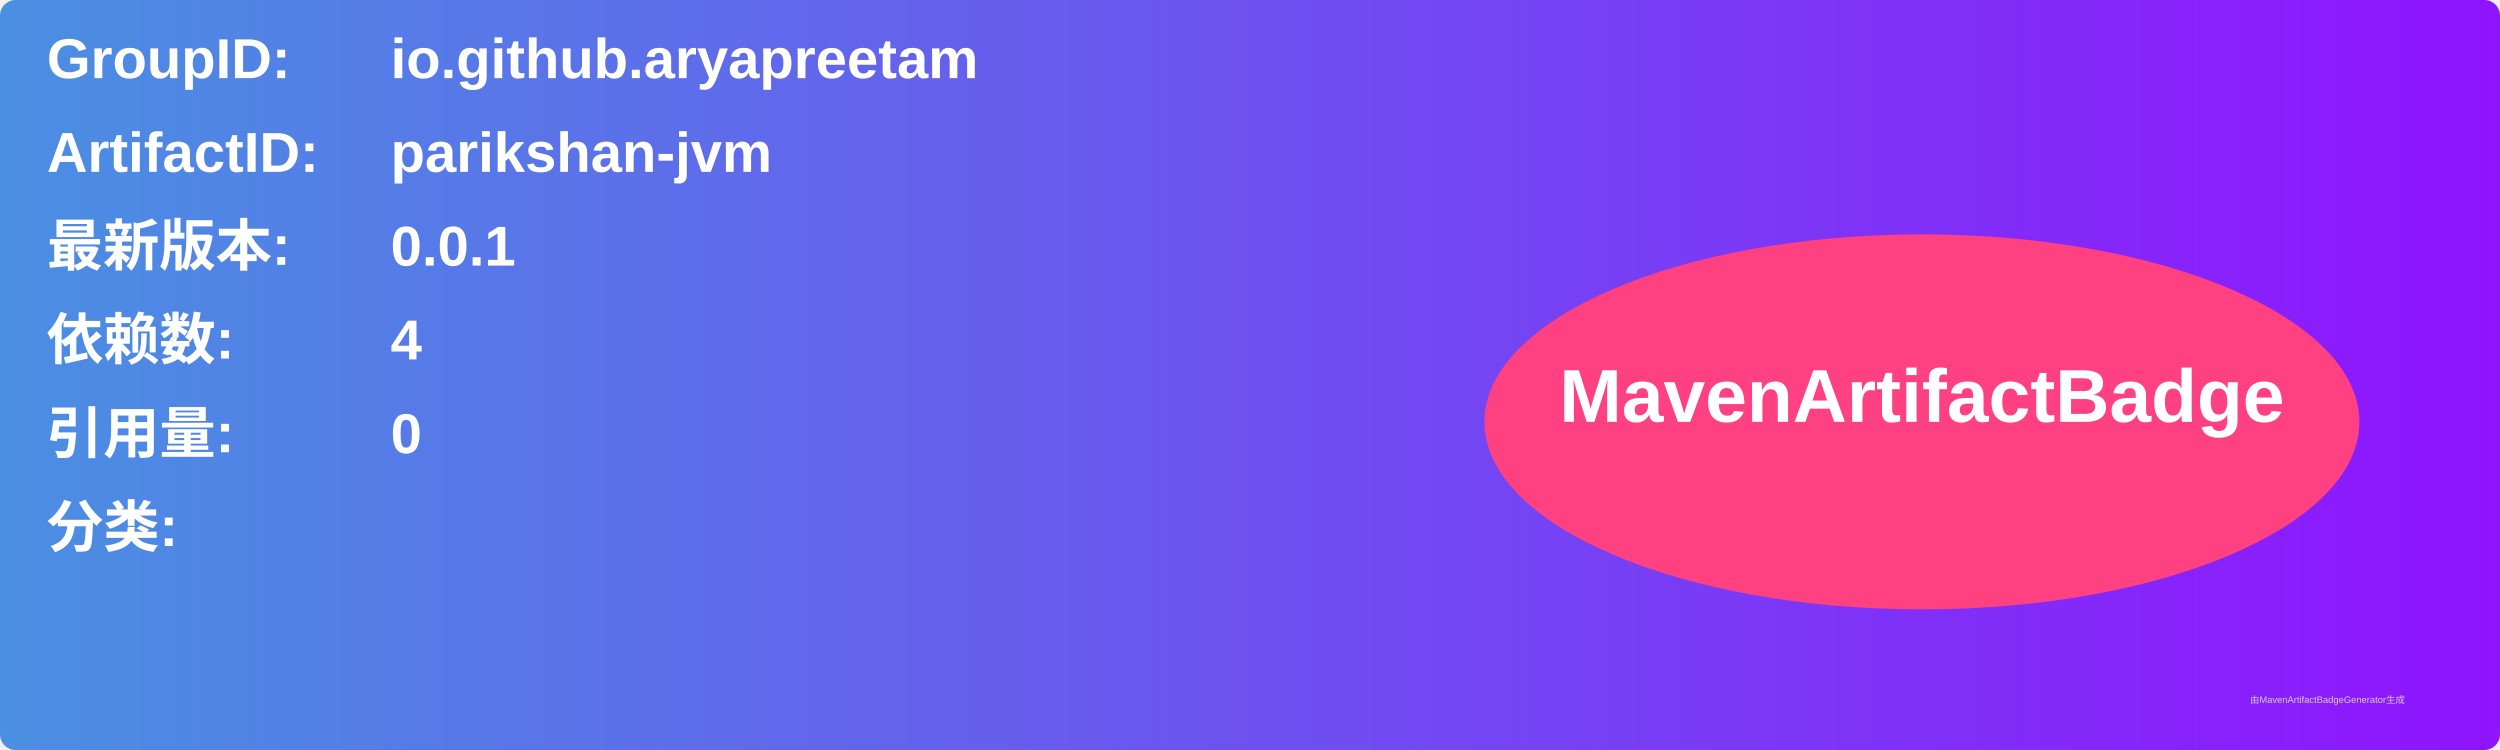
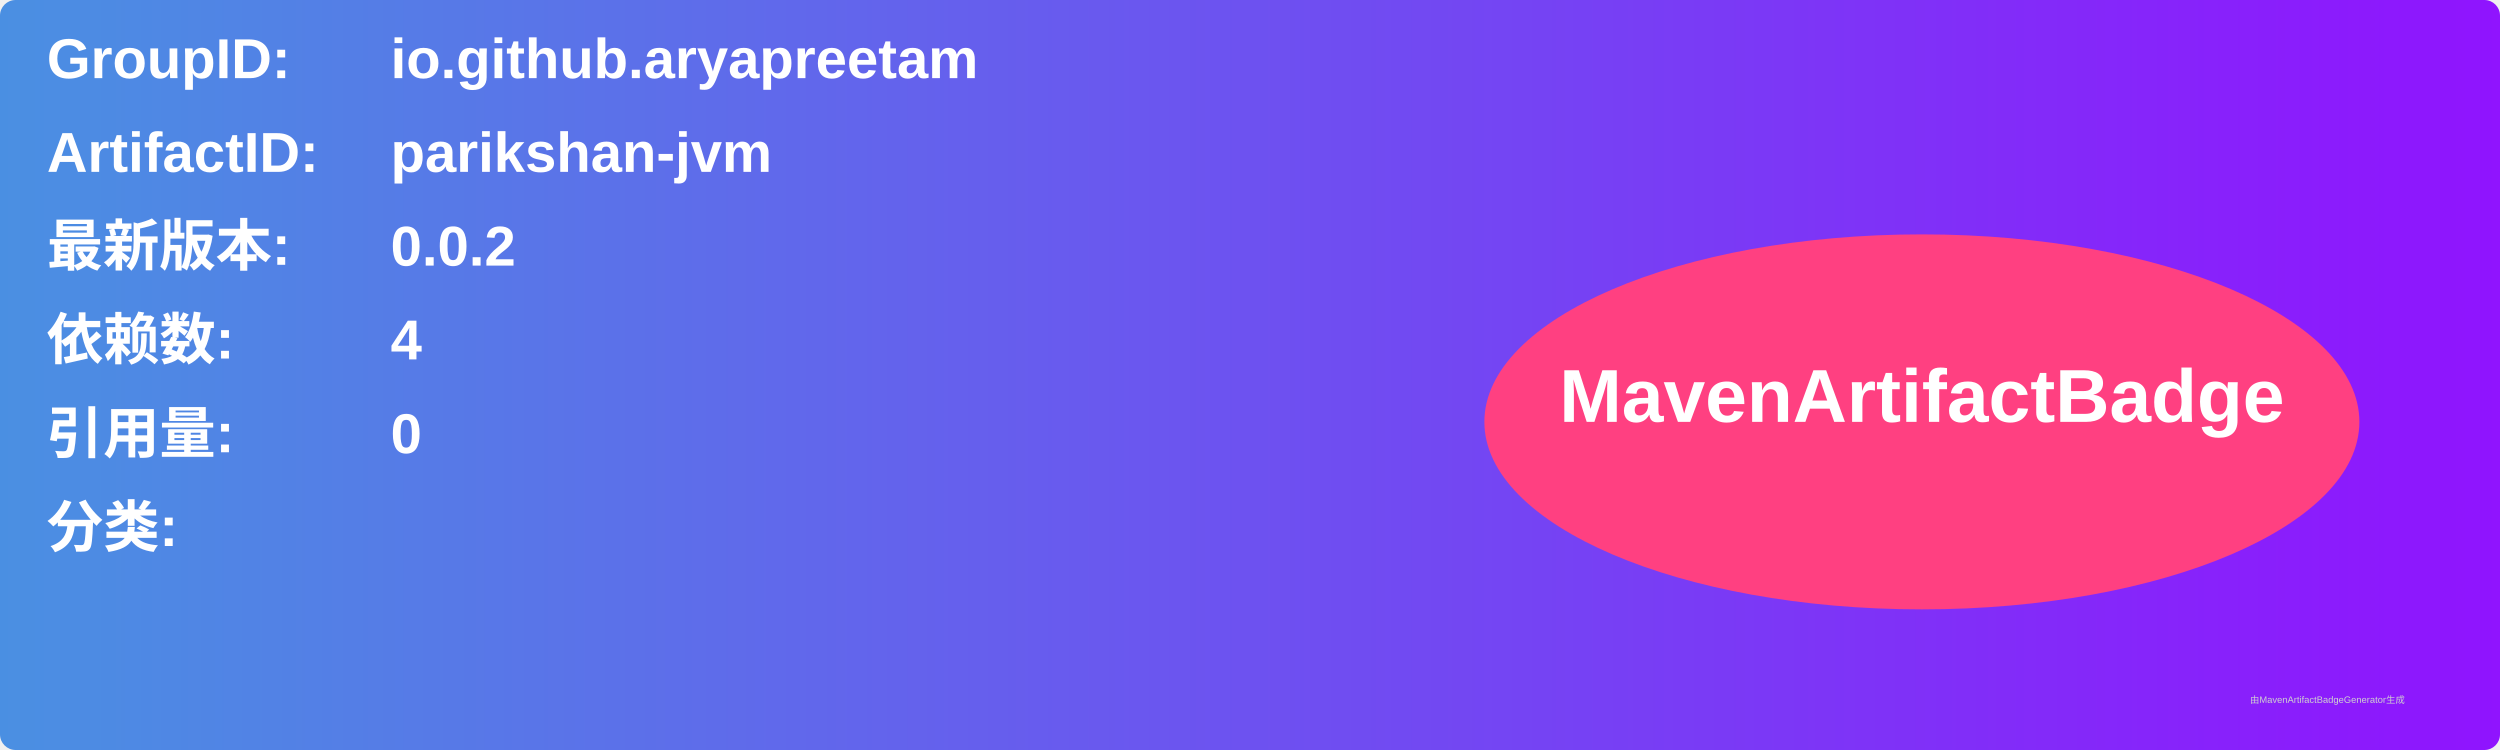
<svg xmlns="http://www.w3.org/2000/svg" width="800" height="240" viewBox="0 0 800 240">
  <linearGradient id="grad" x1="0%" y1="0%" x2="100%" y2="0%">
    <stop offset="0%" stop-color="#4a90e2" />
    <stop offset="100%" stop-color="#9013fe" />
  </linearGradient>
  <rect width="100%" height="100%" rx="5" ry="5" fill="url(#grad)" />
  <g transform="translate(15, 15)">
    <text x="0" y="10" font-family="Arial" font-size="18" fill="white" font-weight="bold" width="260">GroupID:</text>
    <text x="110" y="10" font-family="Arial" font-size="18" fill="white" font-weight="bold" width="460">io.github.aryapreetam</text>
    <text x="0" y="40" font-family="Arial" font-size="18" fill="white" font-weight="bold" width="260">ArtifactID:</text>
    <text x="110" y="40" font-family="Arial" font-size="18" fill="white" font-weight="bold" width="460">parikshan-jvm</text>
    <text x="0" y="70" font-family="Arial" font-size="18" fill="white" font-weight="bold">最新版本:</text>
    <text x="110" y="70" font-family="Arial" font-size="18" fill="white" font-weight="bold">
-       <tspan font-weight="bold">0.0.1</tspan>
+       <tspan font-weight="bold">0.0.2</tspan>
    </text>
    <text x="0" y="100" font-family="Arial" font-size="18" fill="white" font-weight="bold">依赖数: </text>
    <text x="110" y="100" font-family="Arial" font-size="18" fill="white">
      <tspan font-weight="bold">4</tspan>
    </text>
    <text x="0" y="130" font-family="Arial" font-size="18" fill="white" font-weight="bold">引用量: </text>
    <text x="110" y="130" font-family="Arial" font-size="18" fill="white">
      <tspan font-weight="bold">0</tspan>
    </text>
    <text x="0" y="160" font-family="Arial" font-size="18" fill="white" font-weight="bold">分类:</text>
    <text x="10" y="190" font-family="Arial" font-size="10" fill="white">
      <tspan font-weight="bold" />
    </text>
    <ellipse cx="600" cy="120" rx="140" ry="60" fill="#ff4081" />
    <text x="600" y="120" text-anchor="middle" font-family="Arial" font-size="24" fill="white" font-weight="bold">MavenArtifactBadge</text>
  </g>
  <text x="720" y="225" font-family="Arial" font-size="3" fill="#d0d0d0">由MavenArtifactBadgeGenerator生成</text>
</svg>
